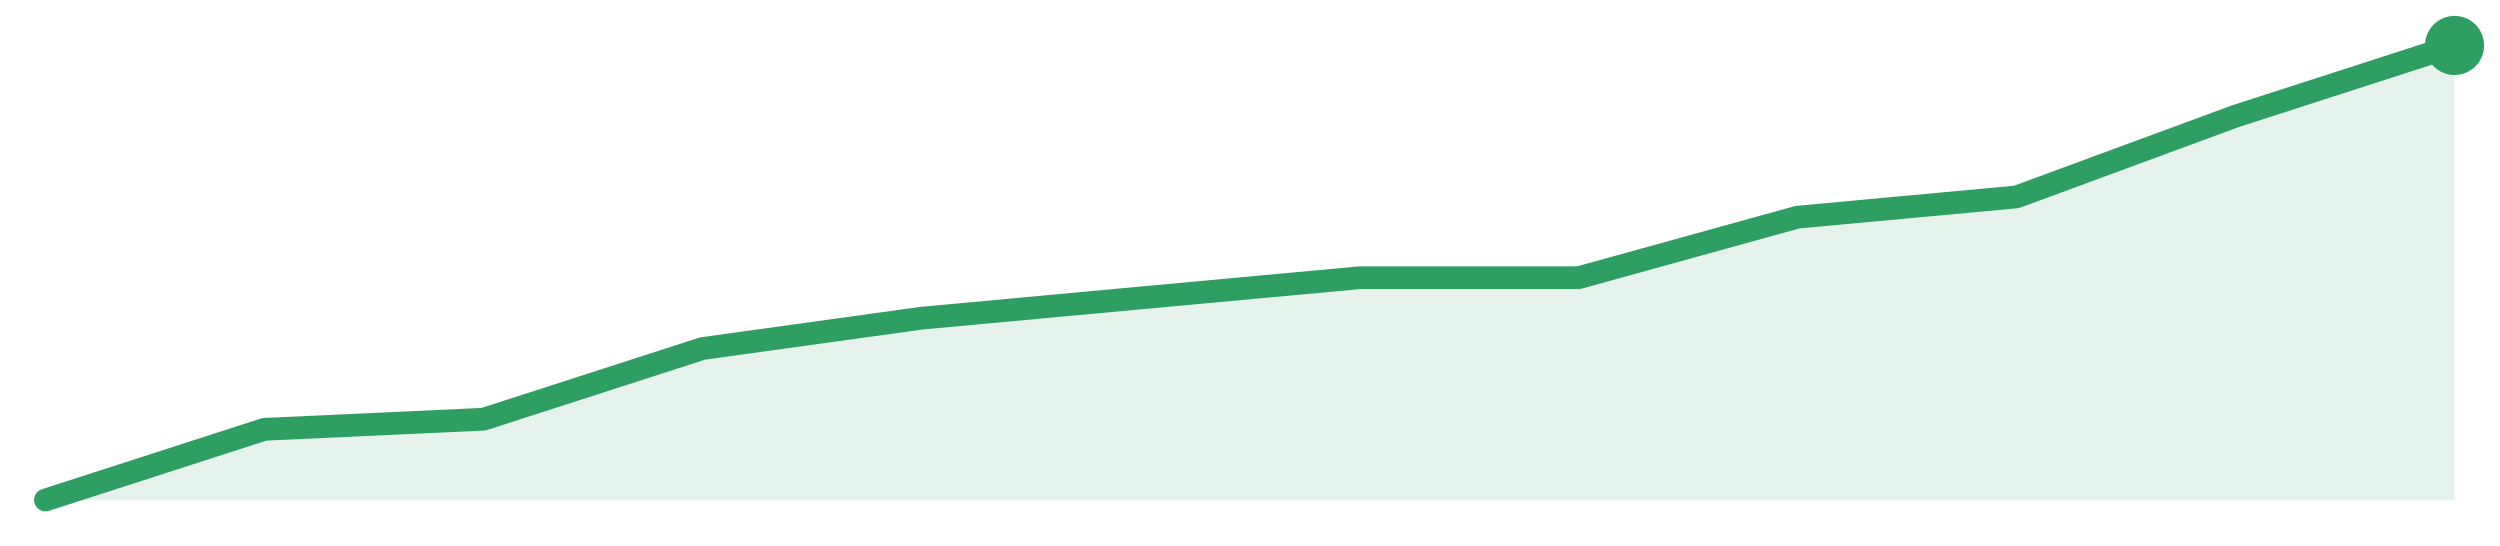
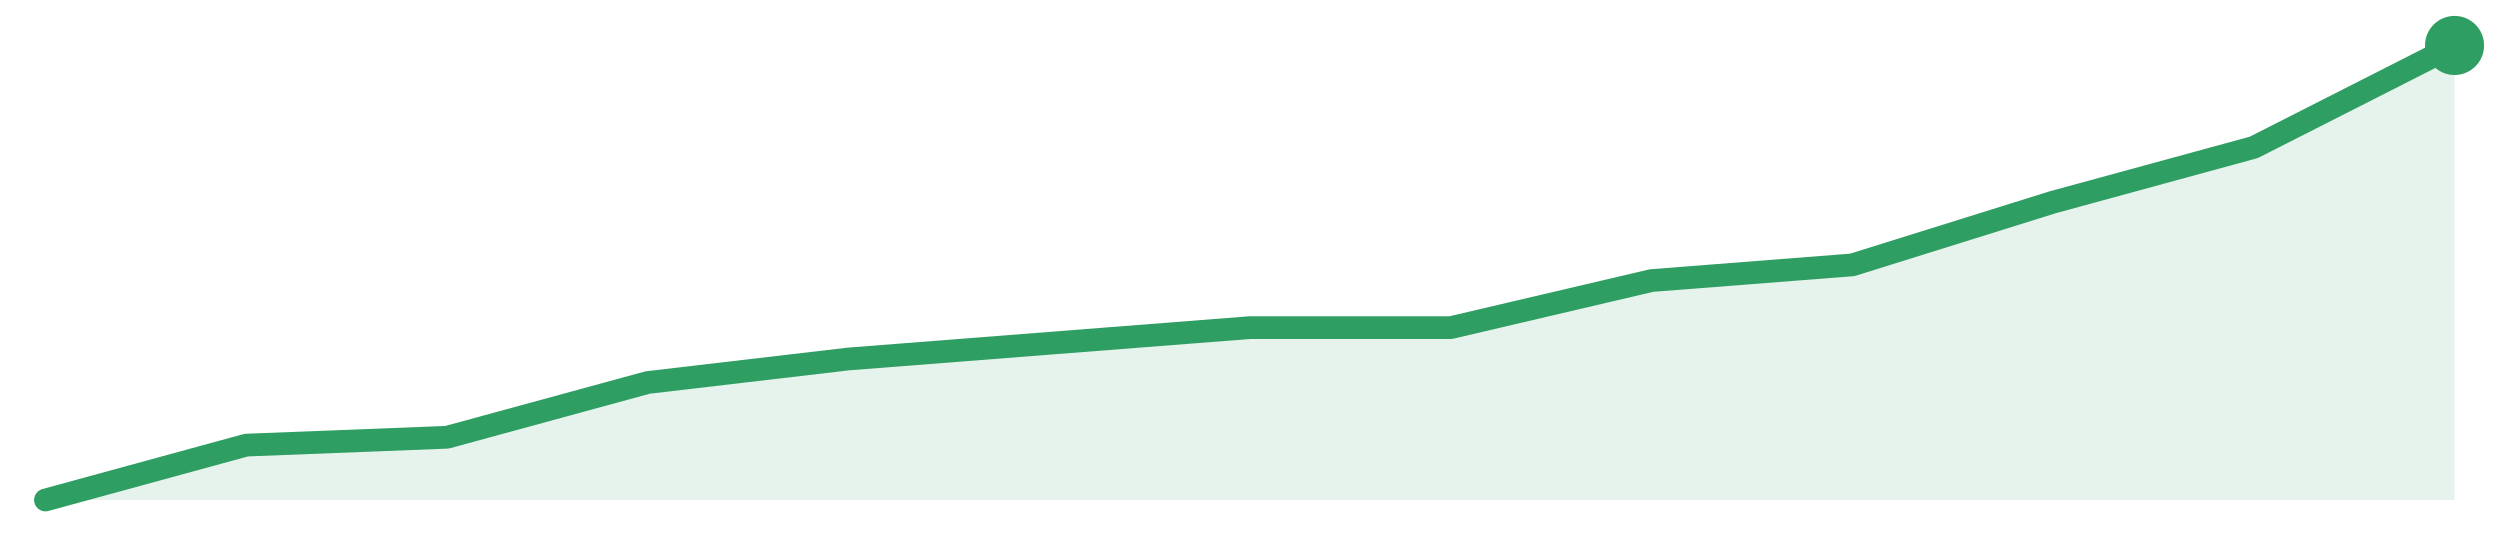
<svg xmlns="http://www.w3.org/2000/svg" width="220" height="48" viewBox="0 0 220 48" role="img" aria-label="trend">
-   <path d="M4.0,44.0 L4.0,44.0 L23.27,37.78 L42.55,36.89 L61.82,30.67 L81.09,28.0 L100.36,26.22 L119.64,24.44 L138.91,24.44 L158.18,19.11 L177.45,17.33 L196.73,10.22 L216.0,4.0 L216.0,44.0 Z" fill="#2f9e631f" />
-   <path d="M4.0,44.0 L23.27,37.78 L42.55,36.89 L61.82,30.67 L81.09,28.0 L100.36,26.22 L119.64,24.44 L138.91,24.44 L158.18,19.11 L177.45,17.33 L196.73,10.22 L216.0,4.0" fill="none" stroke="#2f9e63" stroke-width="2" stroke-linejoin="round" stroke-linecap="round" />
+   <path d="M4.0,44.0 L4.0,44.0 L21.67,39.17 L39.33,38.48 L57.0,33.66 L74.67,31.59 L92.33,30.21 L110.0,28.83 L127.67,28.83 L145.33,24.69 L163.0,23.31 L180.67,17.79 L198.33,12.97 L216.0,4.0 L216.0,44.0 Z" fill="#2f9e631f" />
+   <path d="M4.0,44.0 L21.67,39.17 L39.33,38.48 L57.0,33.66 L74.67,31.59 L92.33,30.21 L110.0,28.83 L127.67,28.83 L145.33,24.69 L163.0,23.31 L180.67,17.79 L198.33,12.97 L216.0,4.0" fill="none" stroke="#2f9e63" stroke-width="2" stroke-linejoin="round" stroke-linecap="round" />
  <circle cx="216.0" cy="4.0" r="2.6" fill="#2f9e63" />
</svg>
